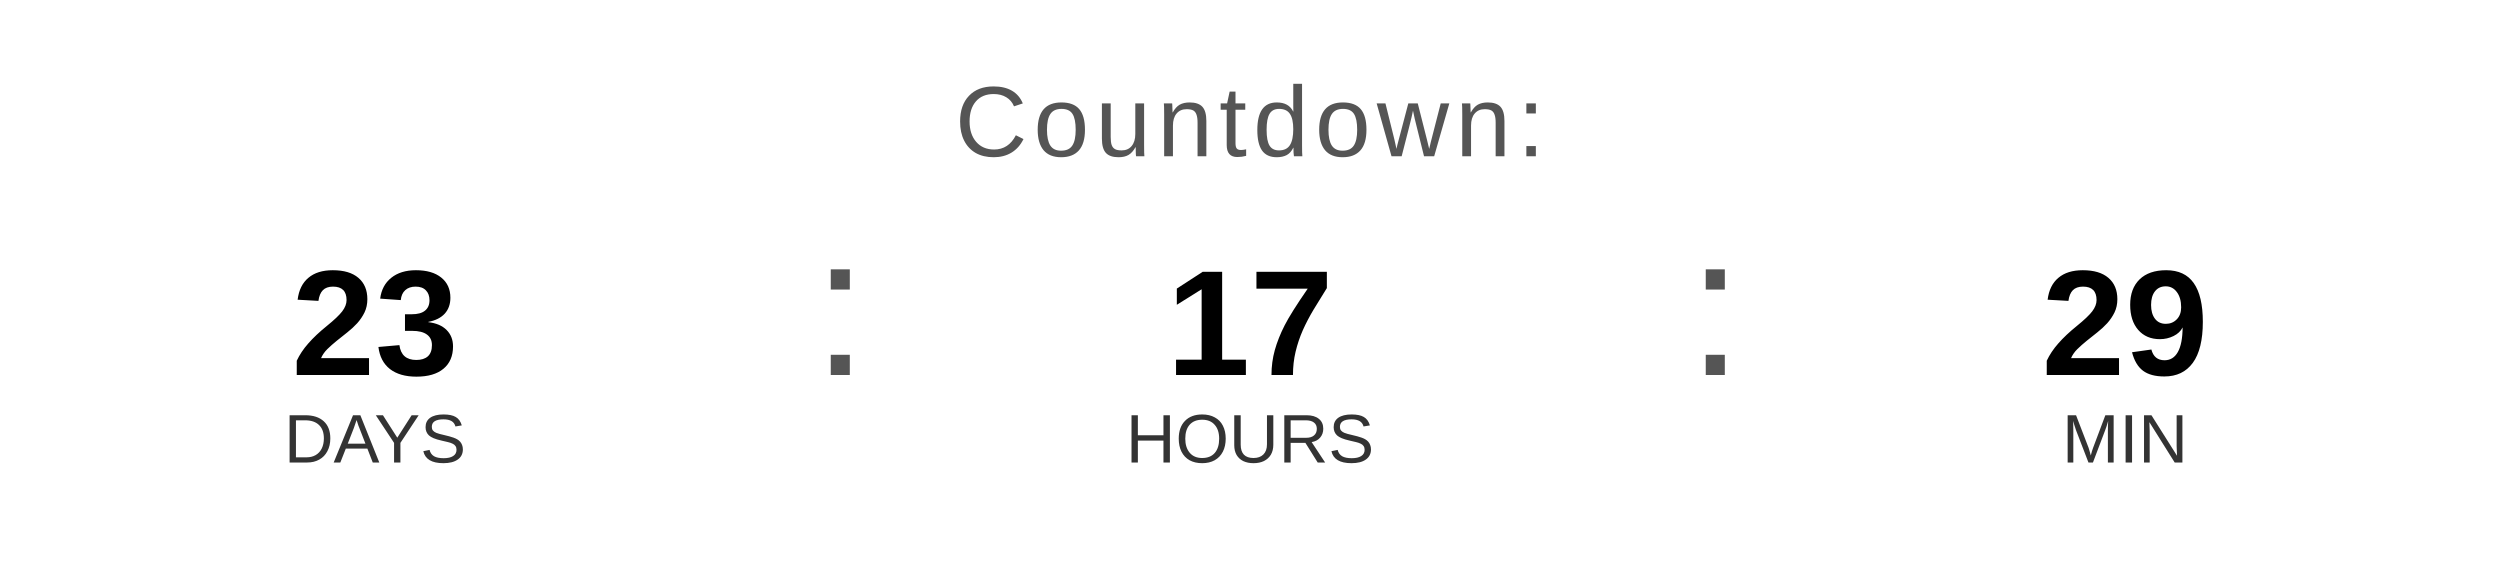
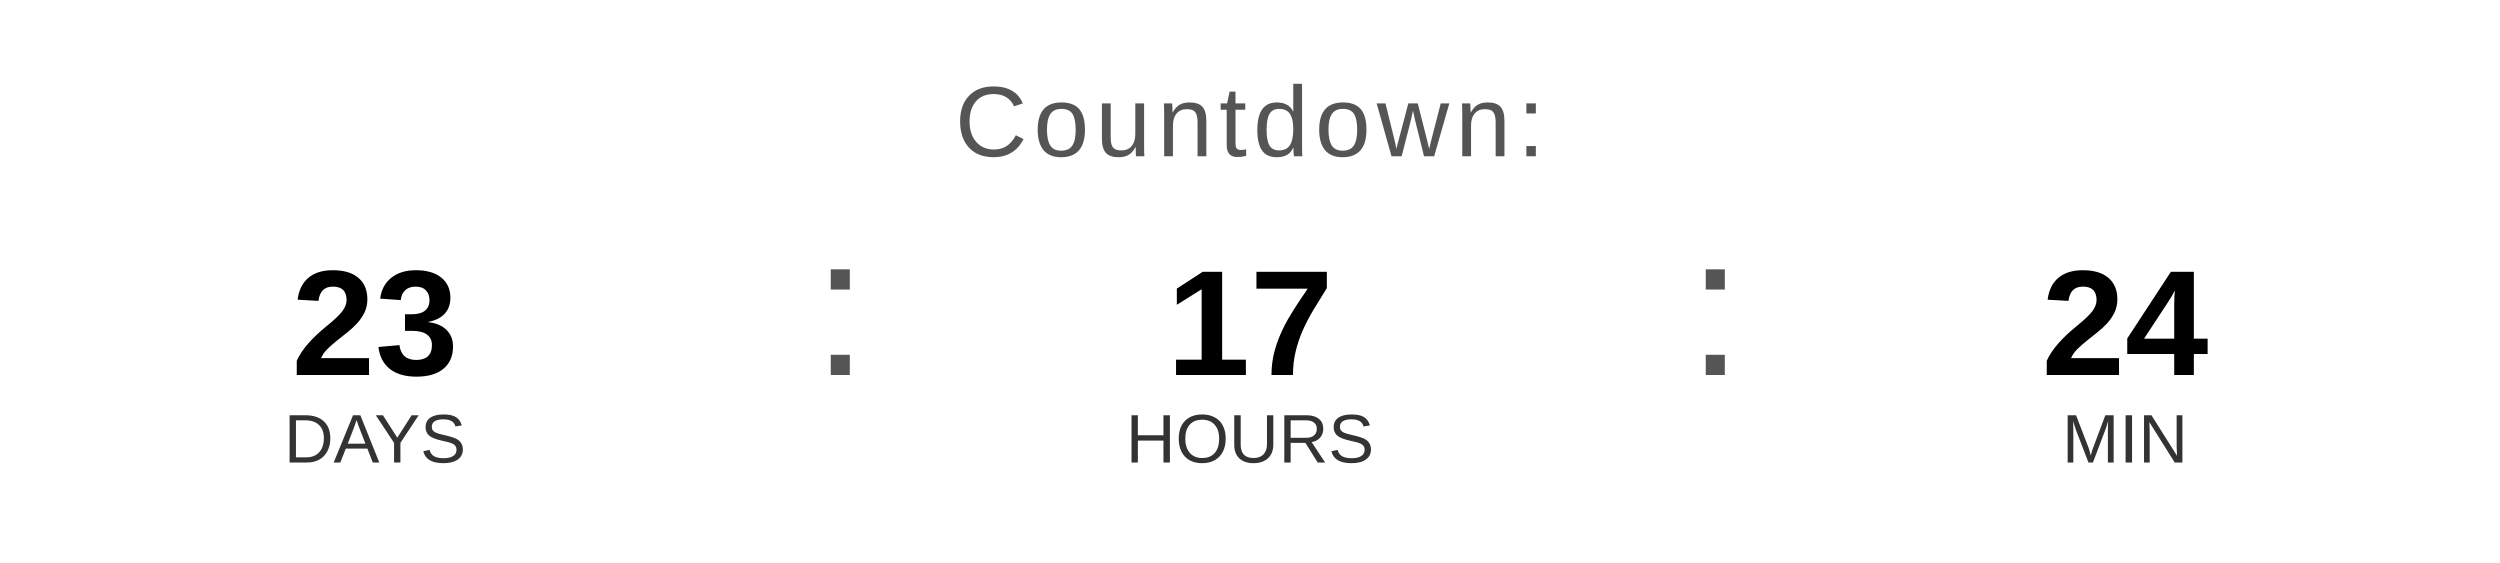
<svg xmlns="http://www.w3.org/2000/svg" width="400" height="90" viewBox="0 0 400 90">
  <text x="200" y="25" font-family="Arial, Helvetica, sans-serif" font-size="16" fill="#555555" text-anchor="middle" letter-spacing="1">
    Countdown:
  </text>
  <text x="60" y="60" font-family="Arial, Helvetica, sans-serif" font-size="24" font-weight="bold" fill="#000000" text-anchor="middle">23</text>
  <text x="60" y="74" font-family="Arial, Helvetica, sans-serif" font-size="11" fill="#333333" text-anchor="middle">DAYS</text>
  <text x="130" y="60" font-family="Arial, sans-serif" font-size="32" fill="#555555">:</text>
  <text x="200" y="60" font-family="Arial, Helvetica, sans-serif" font-size="24" font-weight="bold" fill="#000000" text-anchor="middle">17</text>
  <text x="200" y="74" font-family="Arial, Helvetica, sans-serif" font-size="11" fill="#333333" text-anchor="middle">HOURS</text>
  <text x="270" y="60" font-family="Arial, sans-serif" font-size="32" fill="#555555">:</text>
-   <text x="340" y="60" font-family="Arial, Helvetica, sans-serif" font-size="24" font-weight="bold" fill="#000000" text-anchor="middle">29</text>
+   <text x="340" y="60" font-family="Arial, Helvetica, sans-serif" font-size="24" font-weight="bold" fill="#000000" text-anchor="middle">24</text>
  <text x="340" y="74" font-family="Arial, Helvetica, sans-serif" font-size="11" fill="#333333" text-anchor="middle">MIN</text>
</svg>
